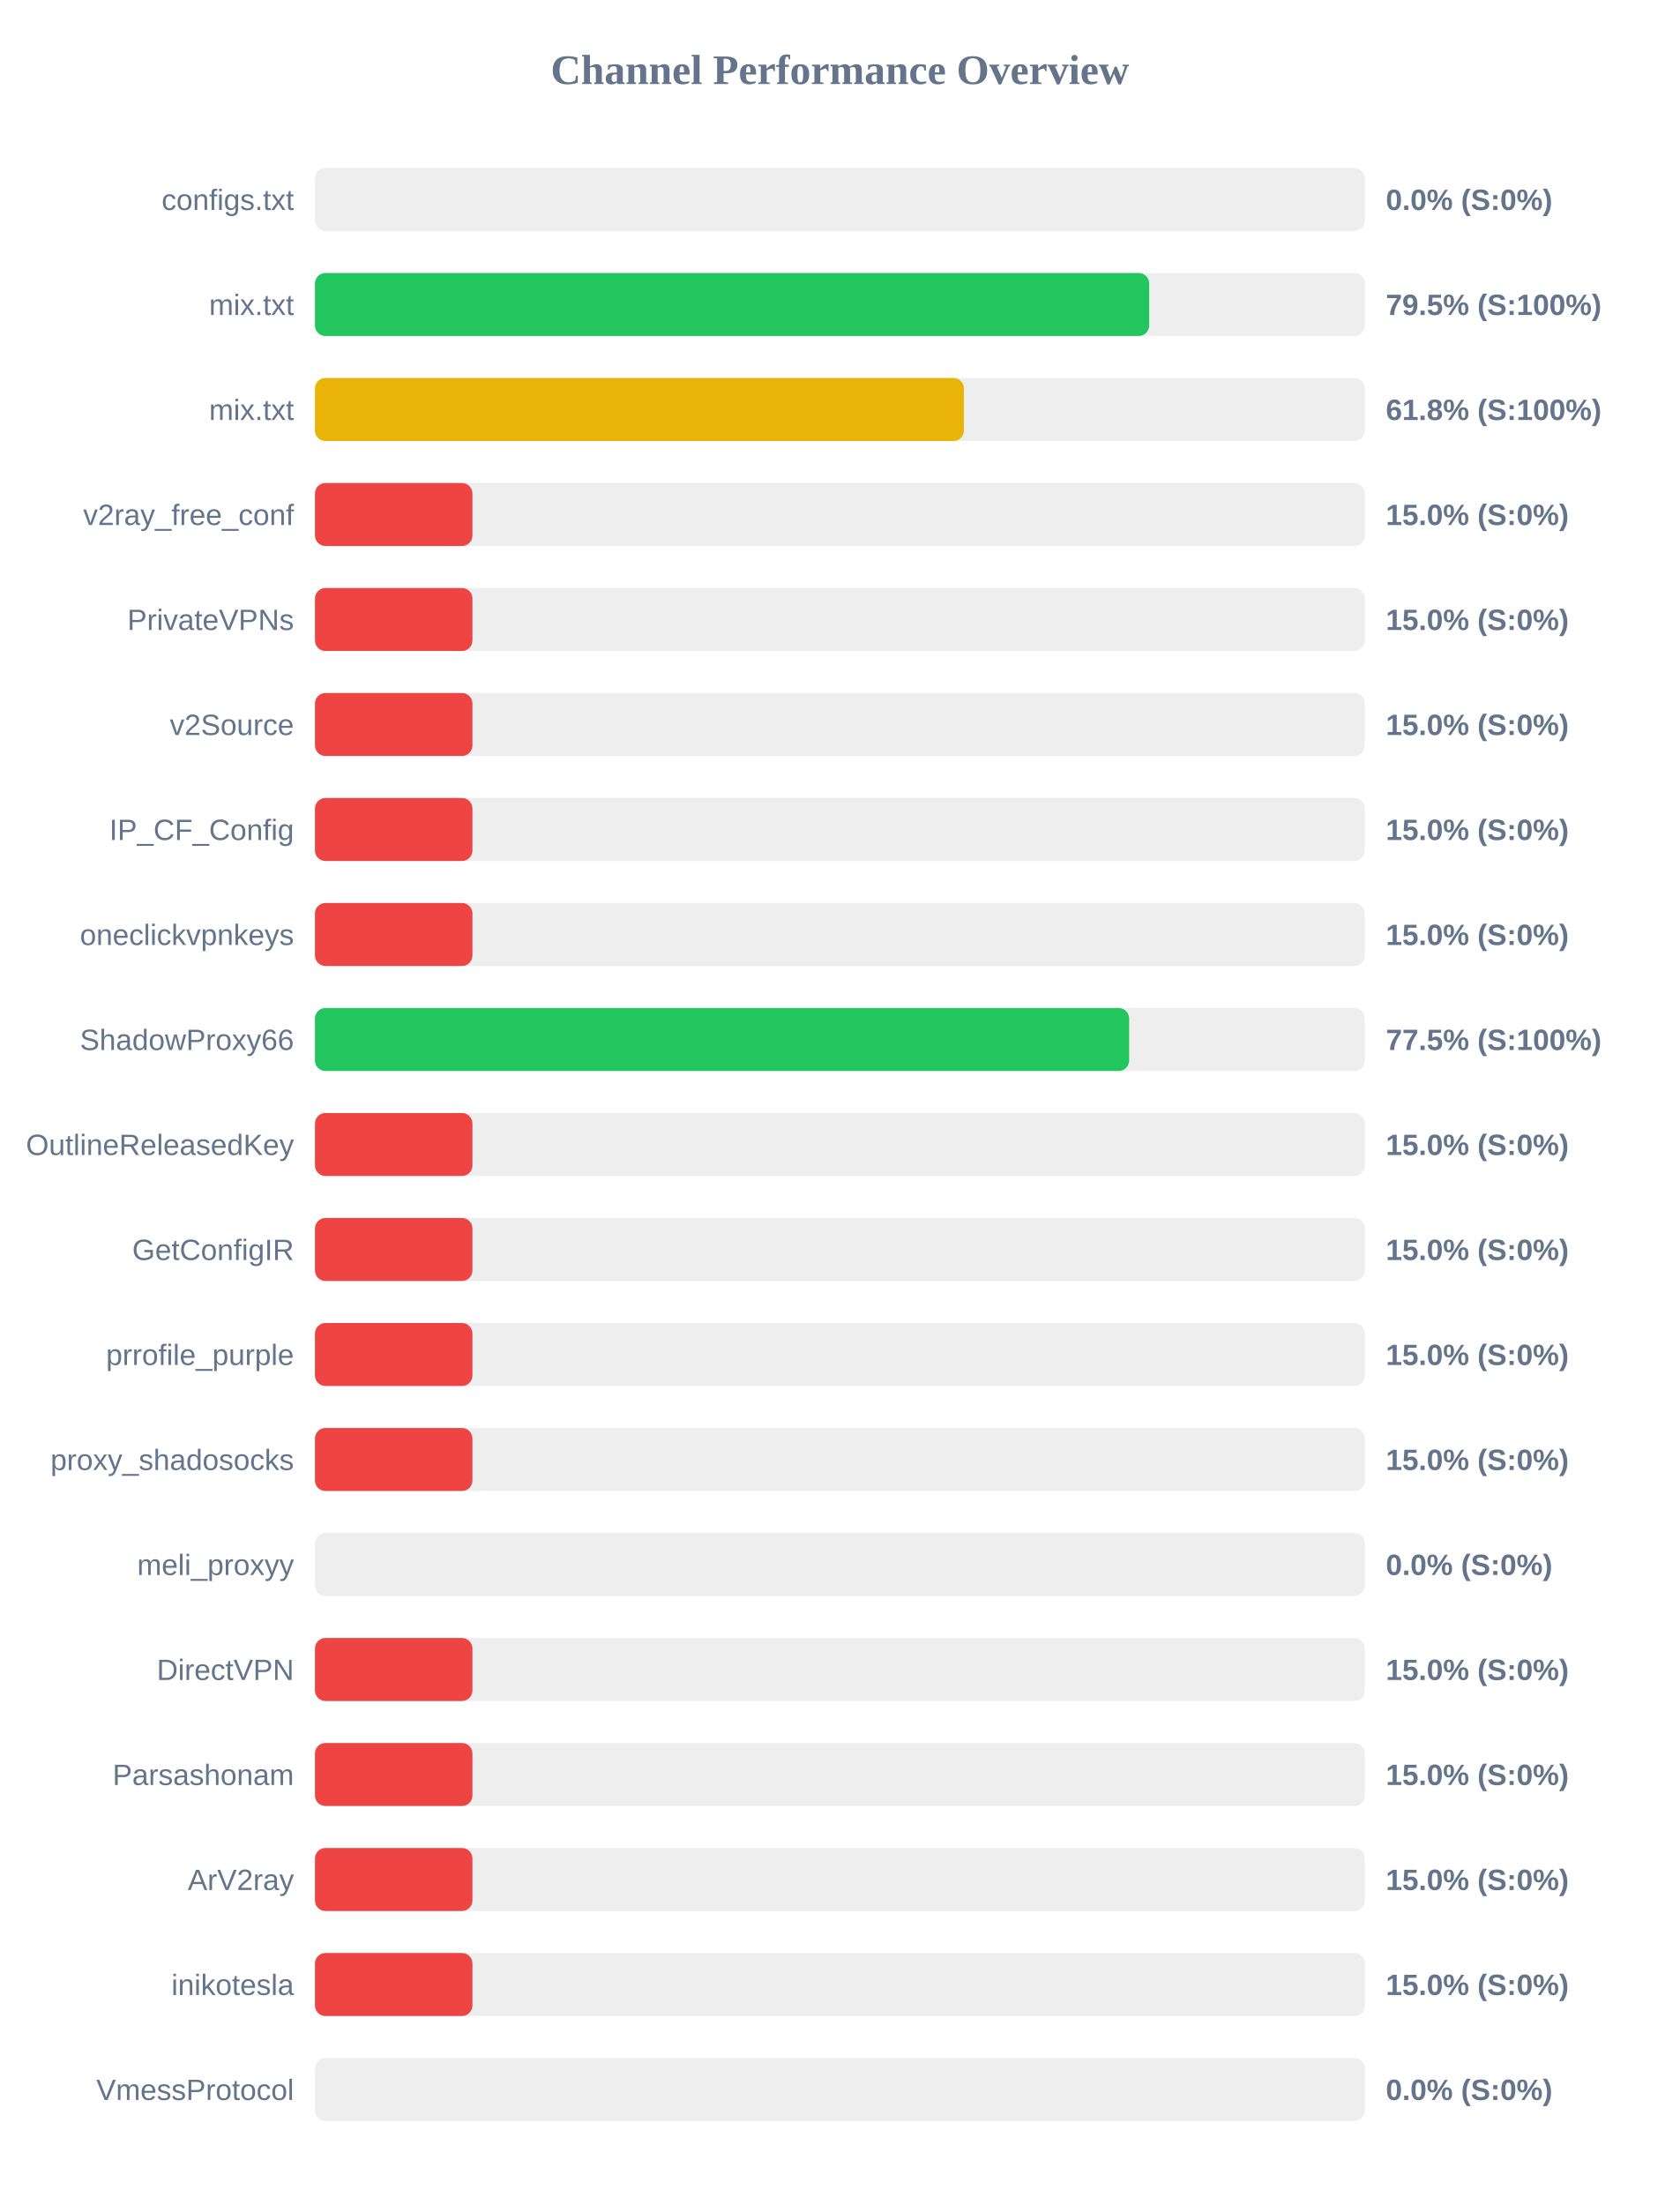
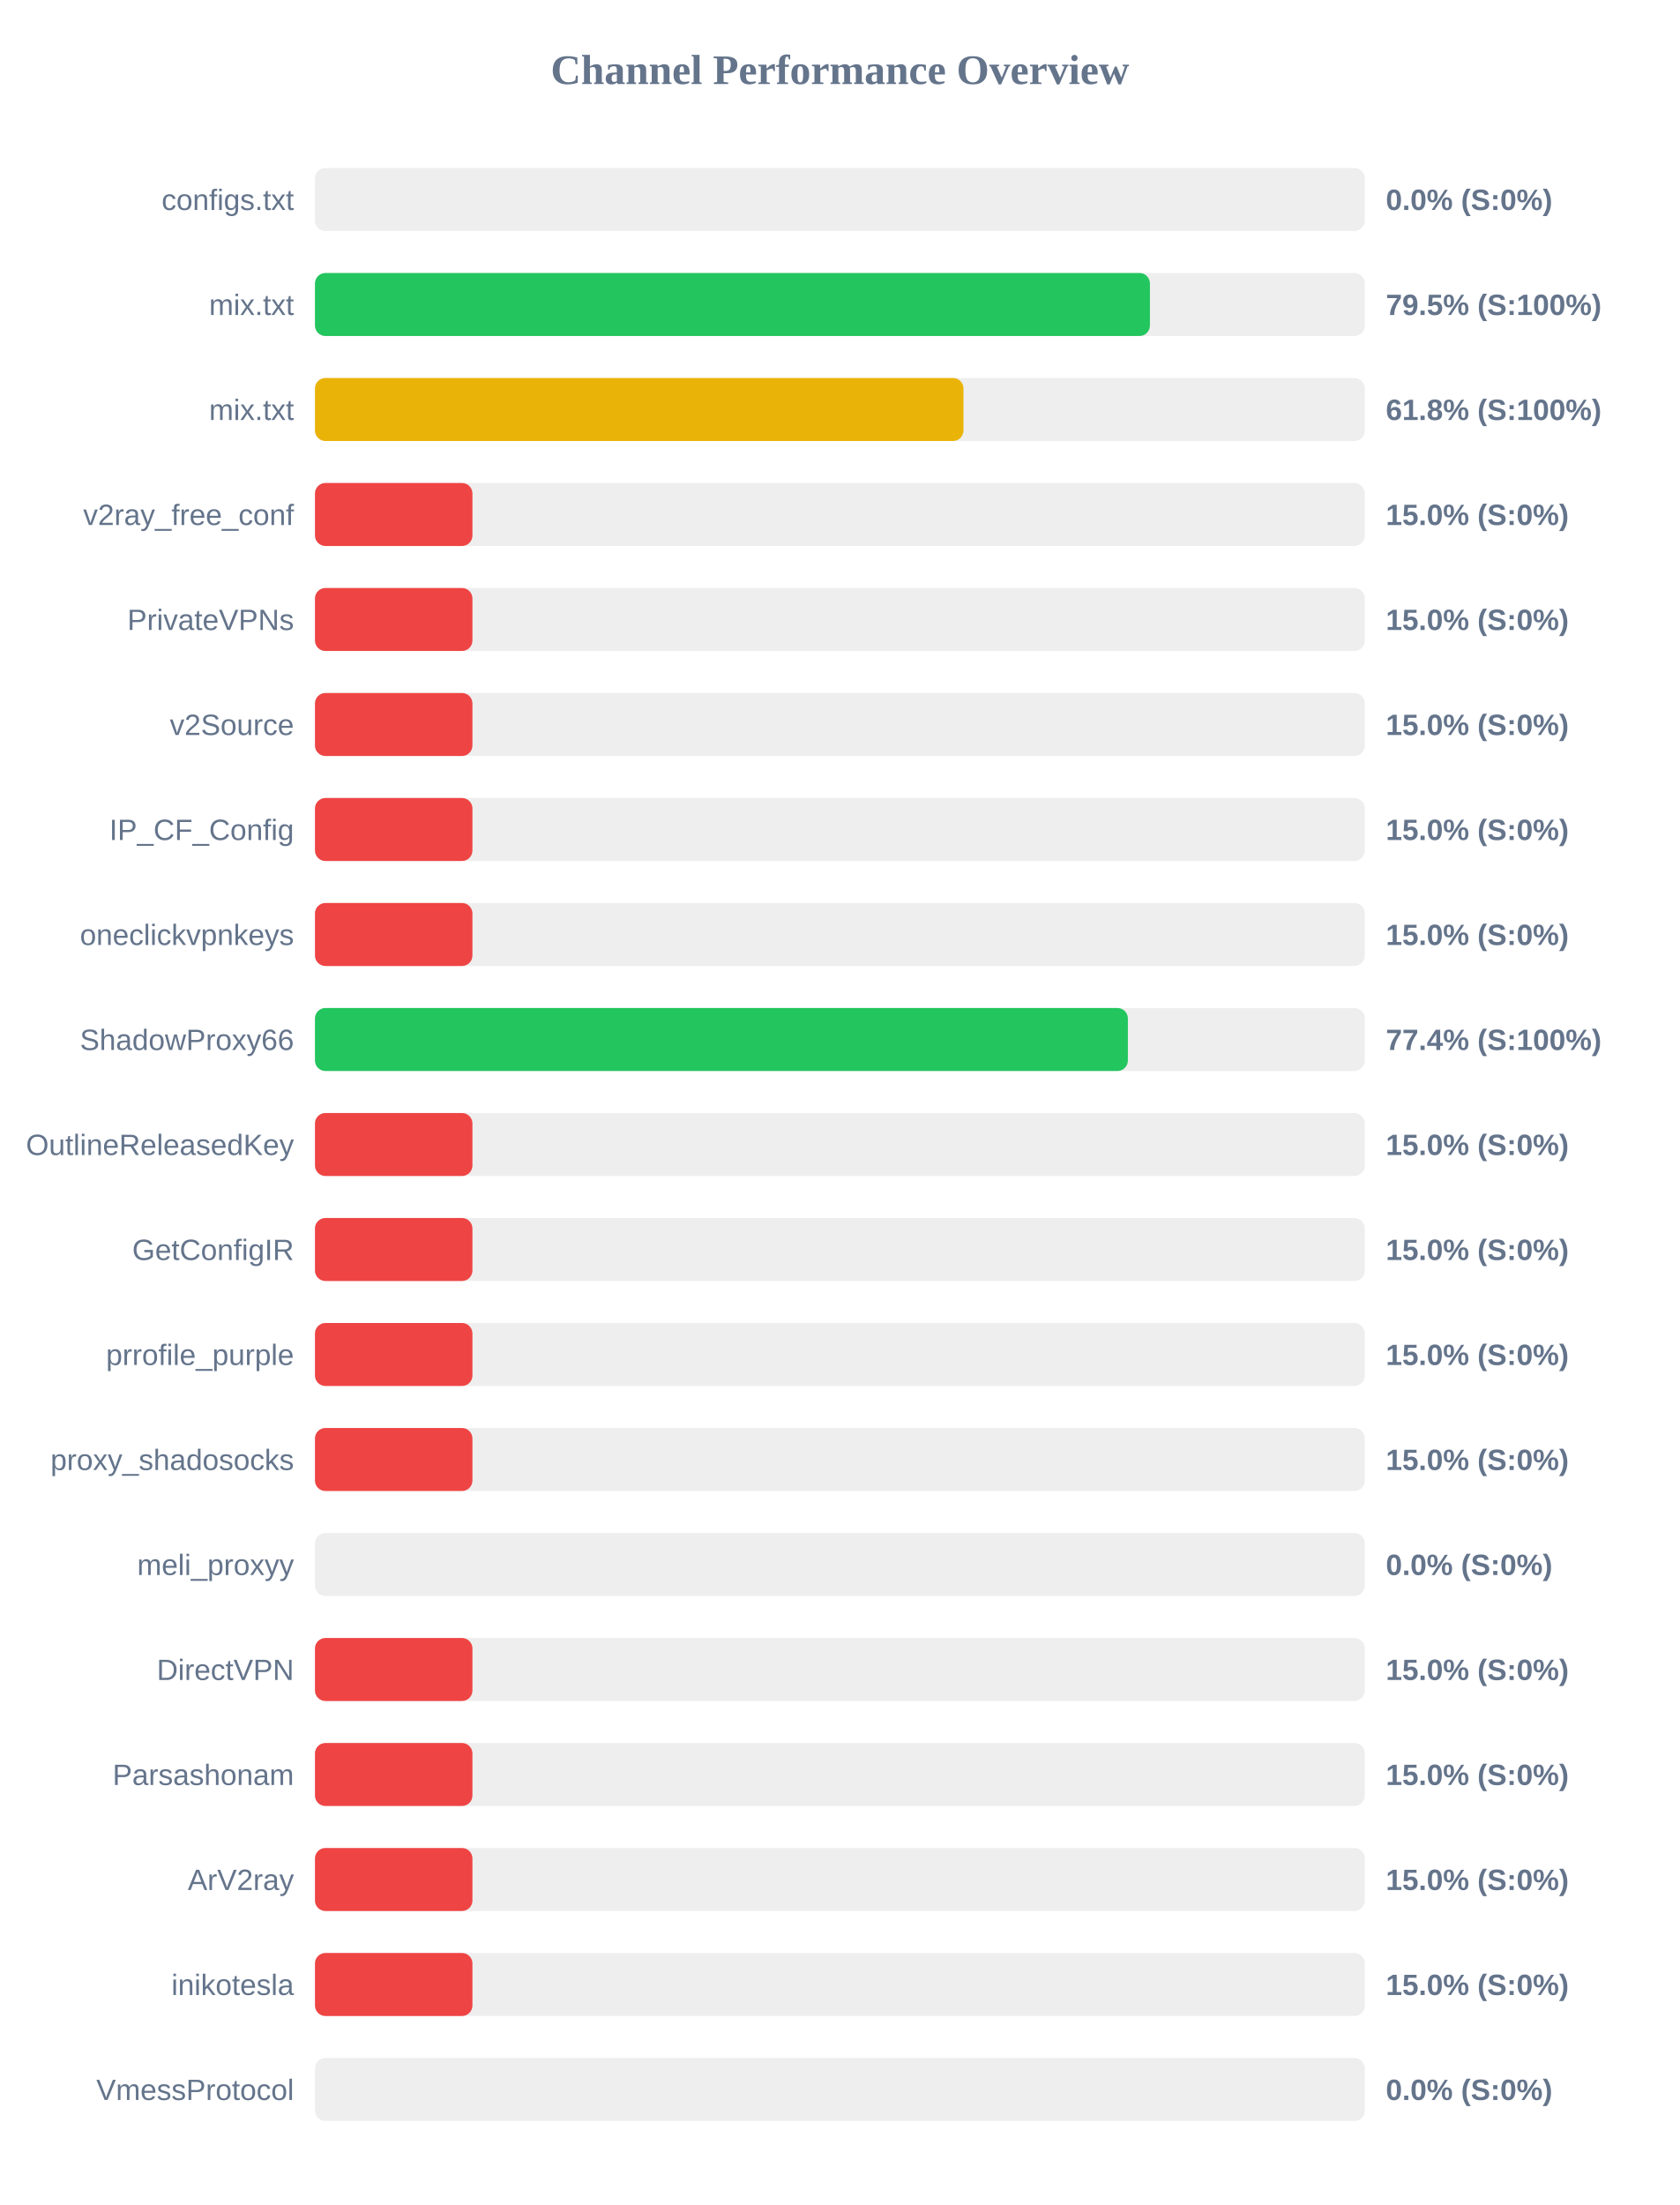
<svg xmlns="http://www.w3.org/2000/svg" width="800" height="1050" version="1.1">
  <style>
        .row { font: 14px Arial; fill: #64748b; }
        .score { font: bold 14px Arial; fill: #64748b; }
    </style>
  <text x="400" y="40" text-anchor="middle" font-size="20px" font-weight="bold" fill="#64748b">Channel Performance Overview</text>
  <rect x="150" y="80" width="500" height="30" fill="#eee" rx="5" />
  <rect x="150" y="80" width="0.0" height="30" fill="#ef4444" rx="5" />
  <text x="140" y="100" text-anchor="end" class="row">configs.txt</text>
  <text x="660" y="100" text-anchor="start" class="score">0.0% (S:0%)</text>
  <rect x="150" y="130" width="500" height="30" fill="#eee" rx="5" />
-   <rect x="150" y="130" width="397.3" height="30" fill="#22c55e" rx="5" />
+   <rect x="150" y="130" width="397.65" height="30" fill="#22c55e" rx="5" />
  <text x="140" y="150" text-anchor="end" class="row">mix.txt</text>
  <text x="660" y="150" text-anchor="start" class="score">79.5% (S:100%)</text>
  <rect x="150" y="180" width="500" height="30" fill="#eee" rx="5" />
-   <rect x="150" y="180" width="309.05" height="30" fill="#eab308" rx="5" />
+   <rect x="150" y="180" width="308.85" height="30" fill="#eab308" rx="5" />
  <text x="140" y="200" text-anchor="end" class="row">mix.txt</text>
  <text x="660" y="200" text-anchor="start" class="score">61.8% (S:100%)</text>
  <rect x="150" y="230" width="500" height="30" fill="#eee" rx="5" />
  <rect x="150" y="230" width="75.0" height="30" fill="#ef4444" rx="5" />
  <text x="140" y="250" text-anchor="end" class="row">v2ray_free_conf</text>
  <text x="660" y="250" text-anchor="start" class="score">15.0% (S:0%)</text>
  <rect x="150" y="280" width="500" height="30" fill="#eee" rx="5" />
  <rect x="150" y="280" width="75.0" height="30" fill="#ef4444" rx="5" />
  <text x="140" y="300" text-anchor="end" class="row">PrivateVPNs</text>
  <text x="660" y="300" text-anchor="start" class="score">15.0% (S:0%)</text>
  <rect x="150" y="330" width="500" height="30" fill="#eee" rx="5" />
  <rect x="150" y="330" width="75.0" height="30" fill="#ef4444" rx="5" />
  <text x="140" y="350" text-anchor="end" class="row">v2Source</text>
  <text x="660" y="350" text-anchor="start" class="score">15.0% (S:0%)</text>
  <rect x="150" y="380" width="500" height="30" fill="#eee" rx="5" />
  <rect x="150" y="380" width="75.0" height="30" fill="#ef4444" rx="5" />
  <text x="140" y="400" text-anchor="end" class="row">IP_CF_Config</text>
  <text x="660" y="400" text-anchor="start" class="score">15.0% (S:0%)</text>
  <rect x="150" y="430" width="500" height="30" fill="#eee" rx="5" />
  <rect x="150" y="430" width="75.0" height="30" fill="#ef4444" rx="5" />
  <text x="140" y="450" text-anchor="end" class="row">oneclickvpnkeys</text>
  <text x="660" y="450" text-anchor="start" class="score">15.0% (S:0%)</text>
  <rect x="150" y="480" width="500" height="30" fill="#eee" rx="5" />
-   <rect x="150" y="480" width="387.75" height="30" fill="#22c55e" rx="5" />
+   <rect x="150" y="480" width="387.15" height="30" fill="#22c55e" rx="5" />
  <text x="140" y="500" text-anchor="end" class="row">ShadowProxy66</text>
-   <text x="660" y="500" text-anchor="start" class="score">77.5% (S:100%)</text>
+   <text x="660" y="500" text-anchor="start" class="score">77.4% (S:100%)</text>
  <rect x="150" y="530" width="500" height="30" fill="#eee" rx="5" />
  <rect x="150" y="530" width="75.0" height="30" fill="#ef4444" rx="5" />
  <text x="140" y="550" text-anchor="end" class="row">OutlineReleasedKey</text>
  <text x="660" y="550" text-anchor="start" class="score">15.0% (S:0%)</text>
  <rect x="150" y="580" width="500" height="30" fill="#eee" rx="5" />
  <rect x="150" y="580" width="75.0" height="30" fill="#ef4444" rx="5" />
  <text x="140" y="600" text-anchor="end" class="row">GetConfigIR</text>
  <text x="660" y="600" text-anchor="start" class="score">15.0% (S:0%)</text>
  <rect x="150" y="630" width="500" height="30" fill="#eee" rx="5" />
  <rect x="150" y="630" width="75.0" height="30" fill="#ef4444" rx="5" />
  <text x="140" y="650" text-anchor="end" class="row">prrofile_purple</text>
  <text x="660" y="650" text-anchor="start" class="score">15.0% (S:0%)</text>
  <rect x="150" y="680" width="500" height="30" fill="#eee" rx="5" />
  <rect x="150" y="680" width="75.0" height="30" fill="#ef4444" rx="5" />
  <text x="140" y="700" text-anchor="end" class="row">proxy_shadosocks</text>
  <text x="660" y="700" text-anchor="start" class="score">15.0% (S:0%)</text>
  <rect x="150" y="730" width="500" height="30" fill="#eee" rx="5" />
  <rect x="150" y="730" width="0.0" height="30" fill="#ef4444" rx="5" />
  <text x="140" y="750" text-anchor="end" class="row">meli_proxyy</text>
  <text x="660" y="750" text-anchor="start" class="score">0.0% (S:0%)</text>
  <rect x="150" y="780" width="500" height="30" fill="#eee" rx="5" />
  <rect x="150" y="780" width="75.0" height="30" fill="#ef4444" rx="5" />
  <text x="140" y="800" text-anchor="end" class="row">DirectVPN</text>
  <text x="660" y="800" text-anchor="start" class="score">15.0% (S:0%)</text>
  <rect x="150" y="830" width="500" height="30" fill="#eee" rx="5" />
  <rect x="150" y="830" width="75.0" height="30" fill="#ef4444" rx="5" />
  <text x="140" y="850" text-anchor="end" class="row">Parsashonam</text>
  <text x="660" y="850" text-anchor="start" class="score">15.0% (S:0%)</text>
  <rect x="150" y="880" width="500" height="30" fill="#eee" rx="5" />
  <rect x="150" y="880" width="75.0" height="30" fill="#ef4444" rx="5" />
  <text x="140" y="900" text-anchor="end" class="row">ArV2ray</text>
  <text x="660" y="900" text-anchor="start" class="score">15.0% (S:0%)</text>
  <rect x="150" y="930" width="500" height="30" fill="#eee" rx="5" />
  <rect x="150" y="930" width="75.0" height="30" fill="#ef4444" rx="5" />
  <text x="140" y="950" text-anchor="end" class="row">inikotesla</text>
  <text x="660" y="950" text-anchor="start" class="score">15.0% (S:0%)</text>
  <rect x="150" y="980" width="500" height="30" fill="#eee" rx="5" />
  <rect x="150" y="980" width="0.0" height="30" fill="#ef4444" rx="5" />
  <text x="140" y="1000" text-anchor="end" class="row">VmessProtocol</text>
  <text x="660" y="1000" text-anchor="start" class="score">0.0% (S:0%)</text>
</svg>
